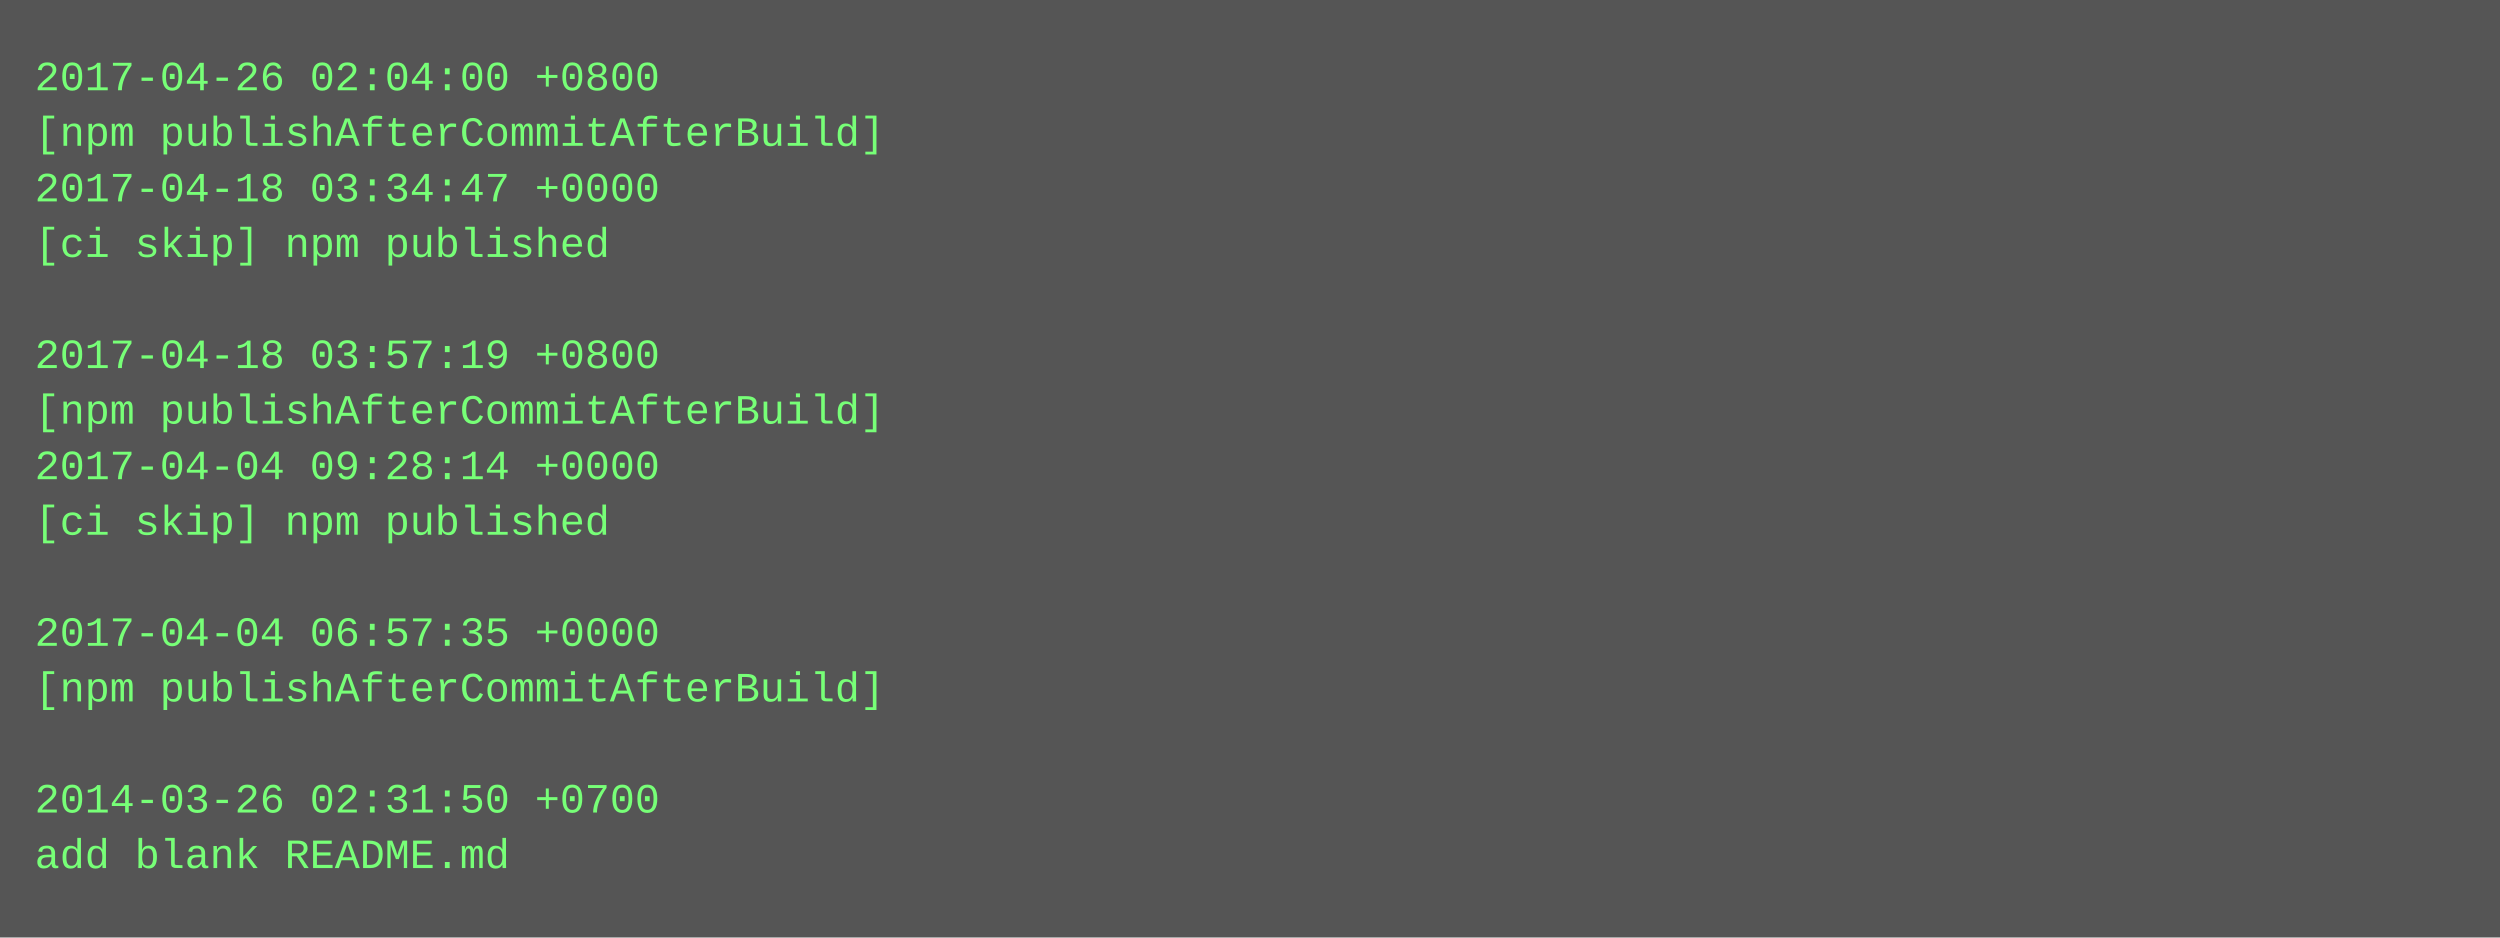
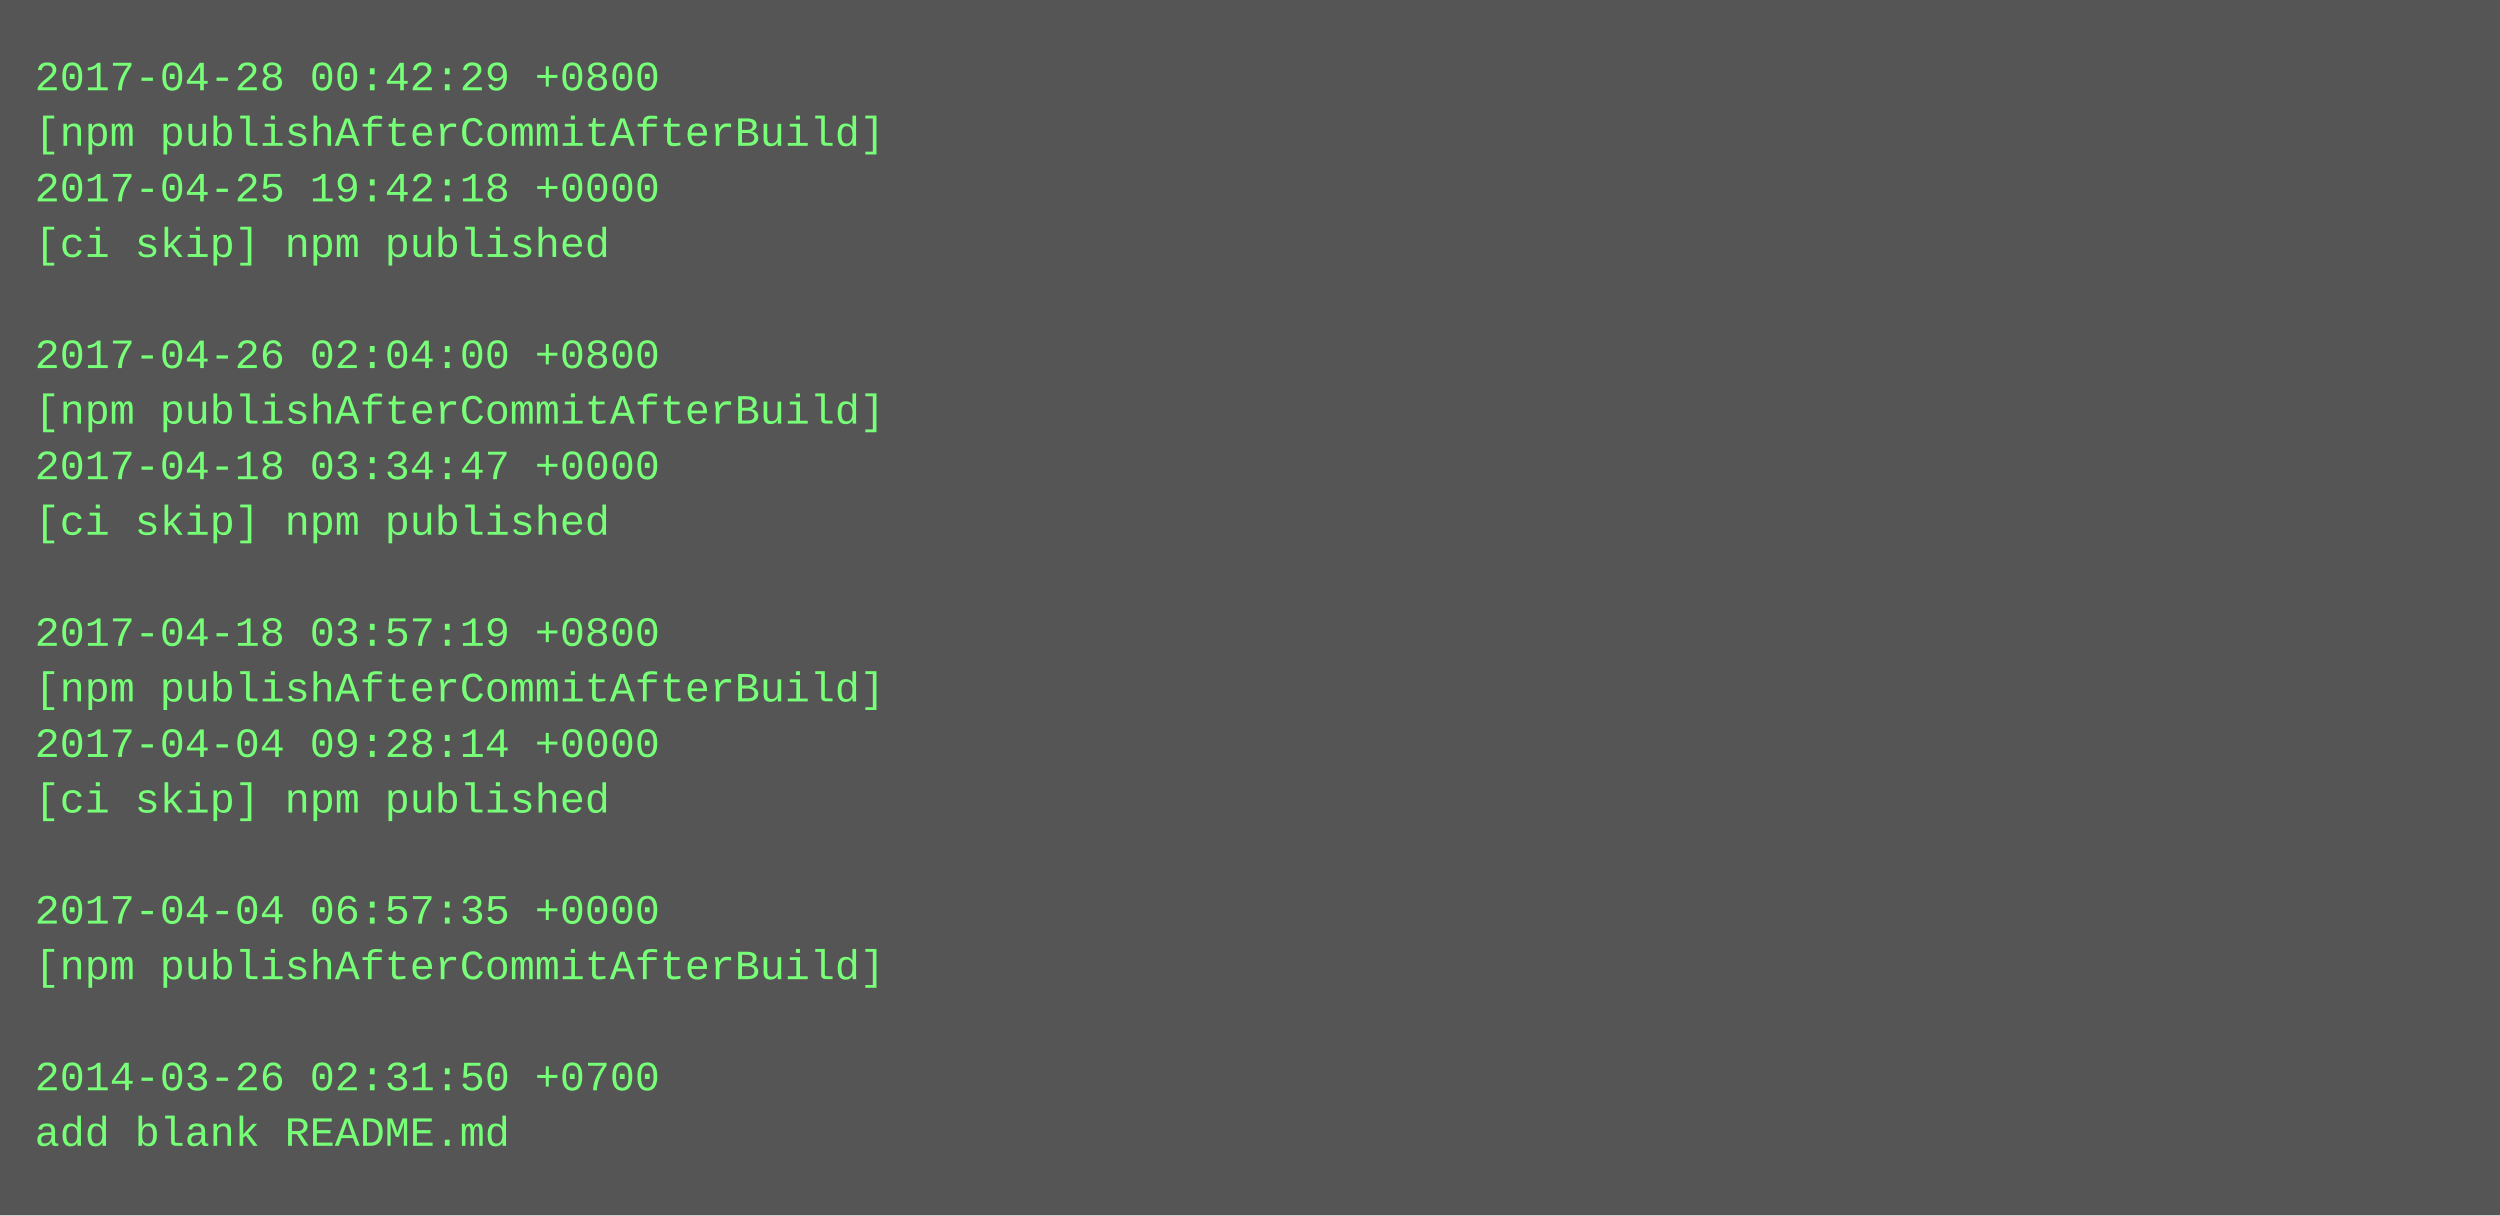
- <svg xmlns="http://www.w3.org/2000/svg" height="270" width="720">
-   <rect height="270" fill="#555" width="720" />
+ <svg xmlns="http://www.w3.org/2000/svg" height="350" width="720">
+   <rect height="350" fill="#555" width="720" />
  <text fill="#7f7" font-family="Courier New" font-size="12" xml:space="preserve">
-     <tspan x="10" y="26">2017-04-26 02:04:00 +0800</tspan>
+     <tspan x="10" y="26">2017-04-28 00:42:29 +0800</tspan>
    <tspan x="10" y="42">[npm publishAfterCommitAfterBuild]</tspan>
-     <tspan x="10" y="58">2017-04-18 03:34:47 +0000</tspan>
+     <tspan x="10" y="58">2017-04-25 19:42:18 +0000</tspan>
    <tspan x="10" y="74">[ci skip] npm published</tspan>
    <tspan x="10" y="90" />
-     <tspan x="10" y="106">2017-04-18 03:57:19 +0800</tspan>
+     <tspan x="10" y="106">2017-04-26 02:04:00 +0800</tspan>
    <tspan x="10" y="122">[npm publishAfterCommitAfterBuild]</tspan>
-     <tspan x="10" y="138">2017-04-04 09:28:14 +0000</tspan>
+     <tspan x="10" y="138">2017-04-18 03:34:47 +0000</tspan>
    <tspan x="10" y="154">[ci skip] npm published</tspan>
    <tspan x="10" y="170" />
-     <tspan x="10" y="186">2017-04-04 06:57:35 +0000</tspan>
+     <tspan x="10" y="186">2017-04-18 03:57:19 +0800</tspan>
    <tspan x="10" y="202">[npm publishAfterCommitAfterBuild]</tspan>
-     <tspan x="10" y="218" />
-     <tspan x="10" y="234">2014-03-26 02:31:50 +0700</tspan>
-     <tspan x="10" y="250">add blank README.md</tspan>
+     <tspan x="10" y="218">2017-04-04 09:28:14 +0000</tspan>
+     <tspan x="10" y="234">[ci skip] npm published</tspan>
+     <tspan x="10" y="250" />
+     <tspan x="10" y="266">2017-04-04 06:57:35 +0000</tspan>
+     <tspan x="10" y="282">[npm publishAfterCommitAfterBuild]</tspan>
+     <tspan x="10" y="298" />
+     <tspan x="10" y="314">2014-03-26 02:31:50 +0700</tspan>
+     <tspan x="10" y="330">add blank README.md</tspan>
  </text>
</svg>
